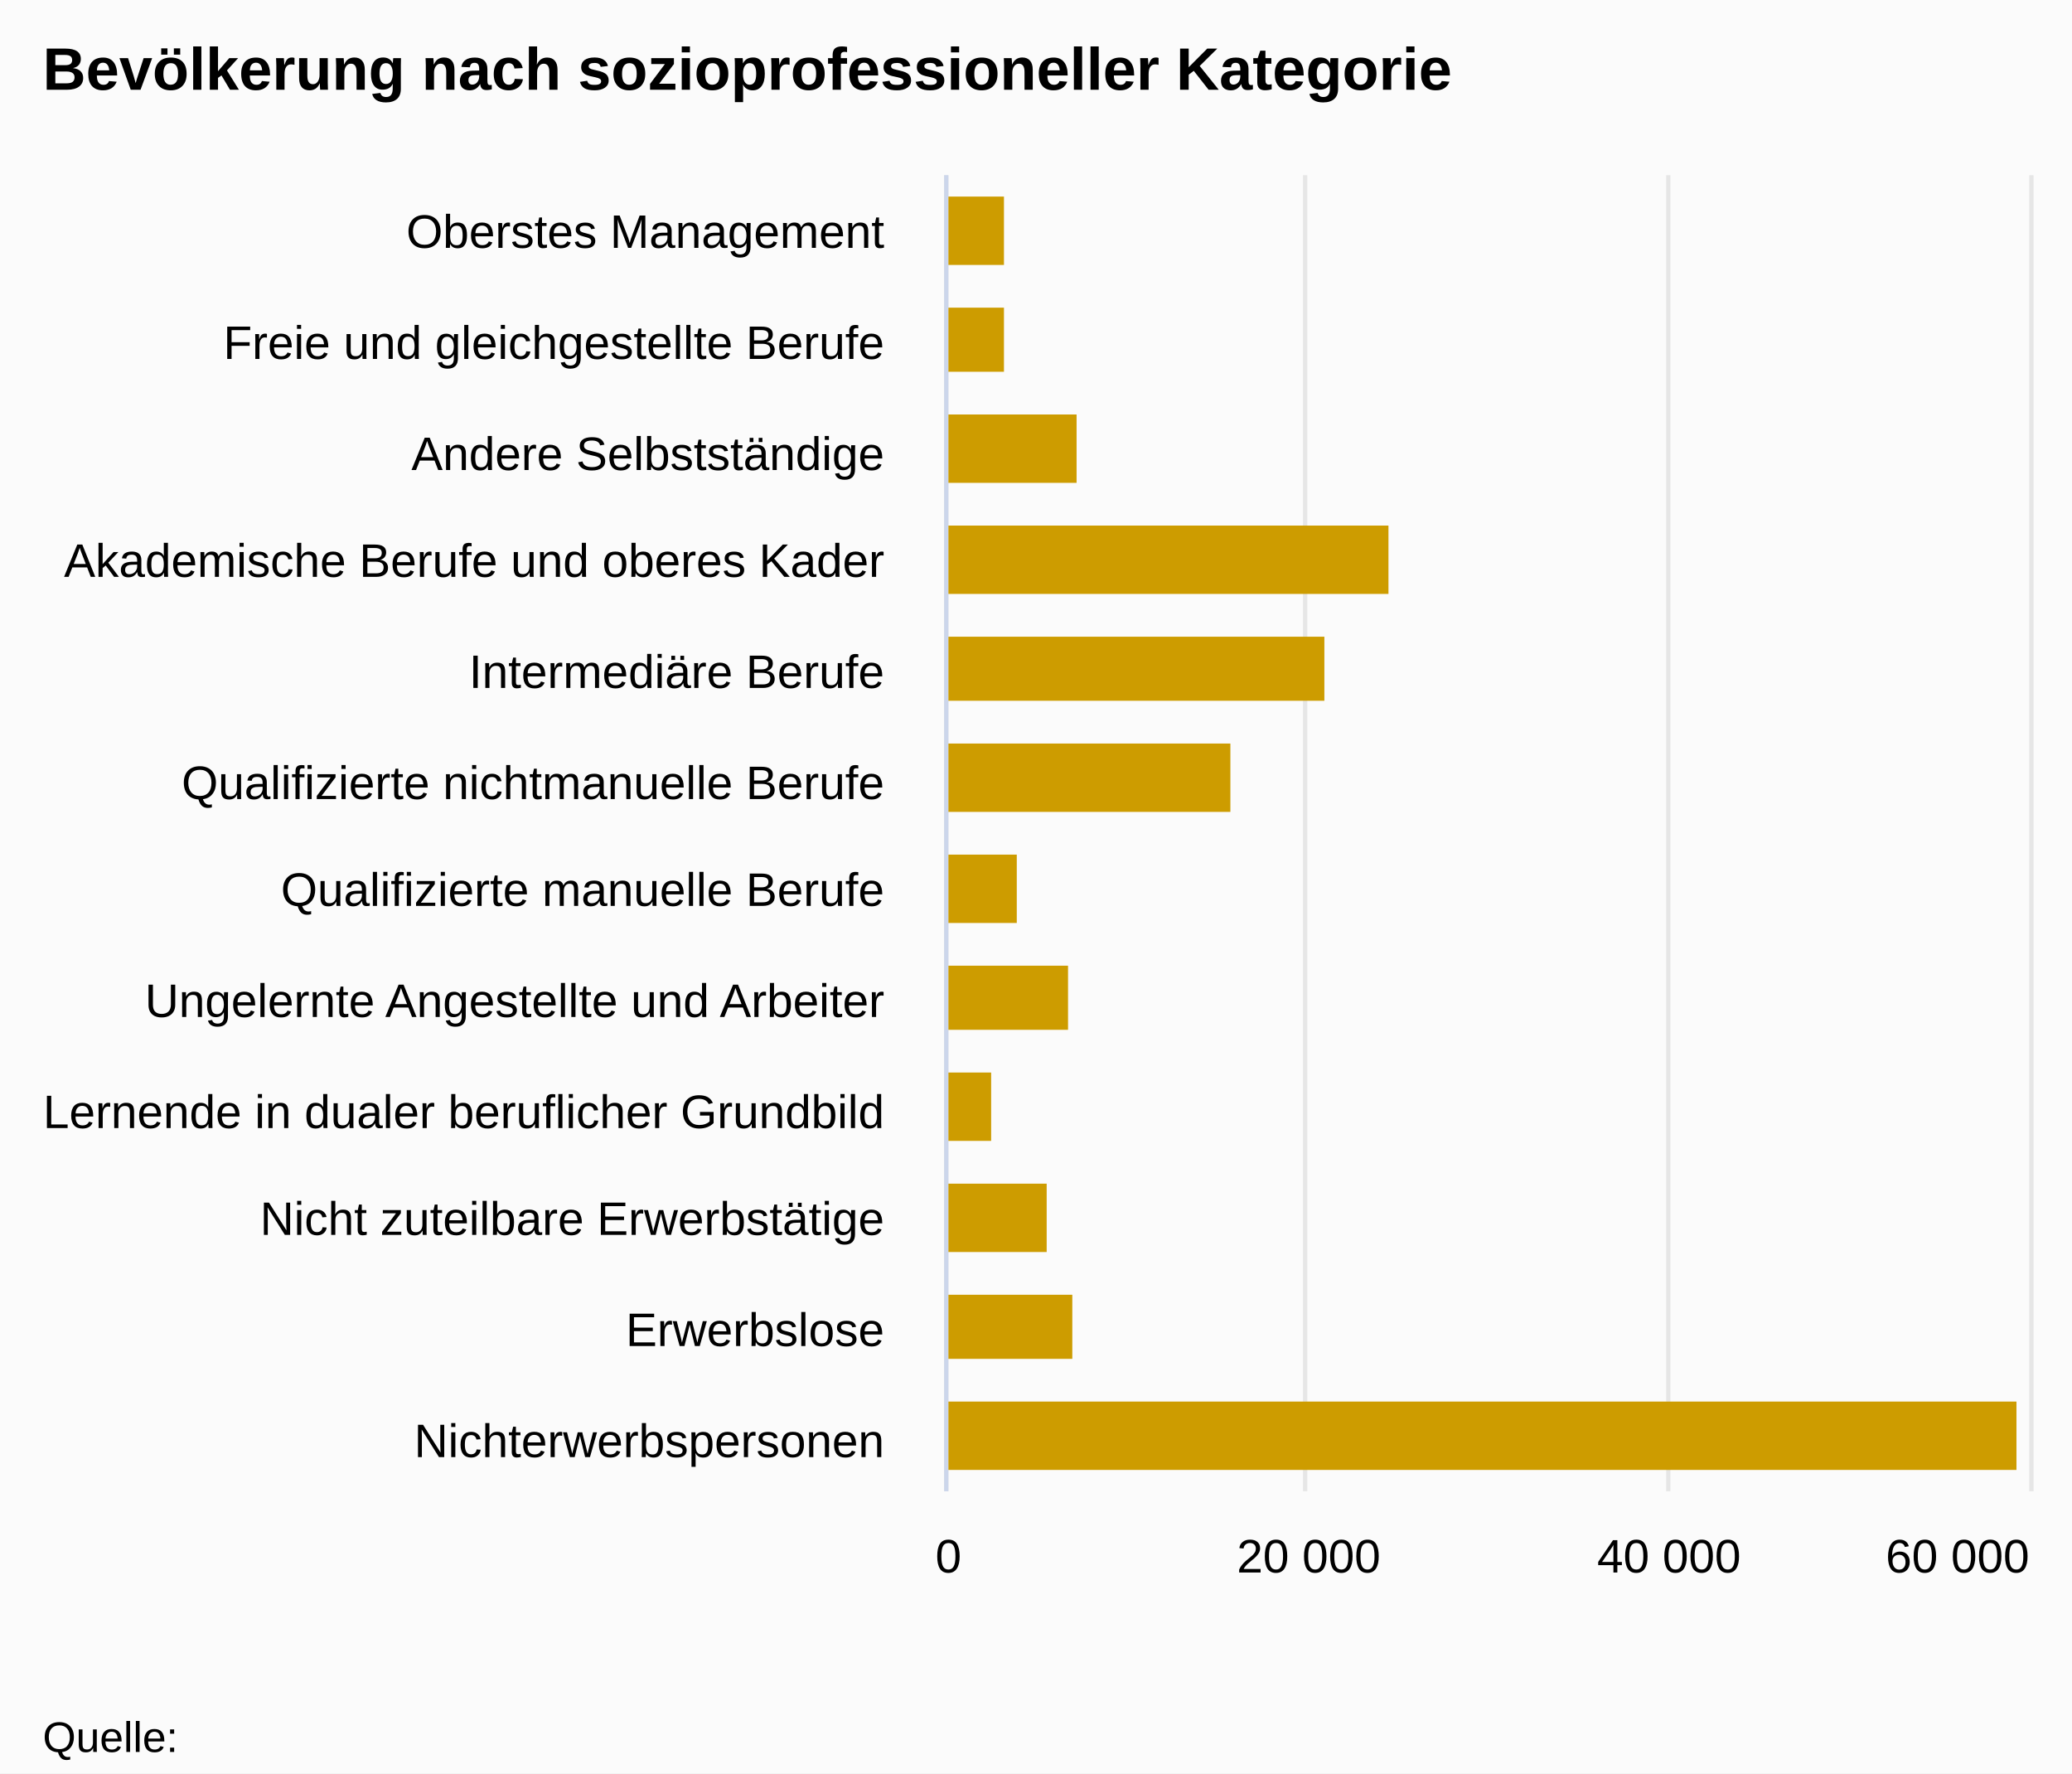
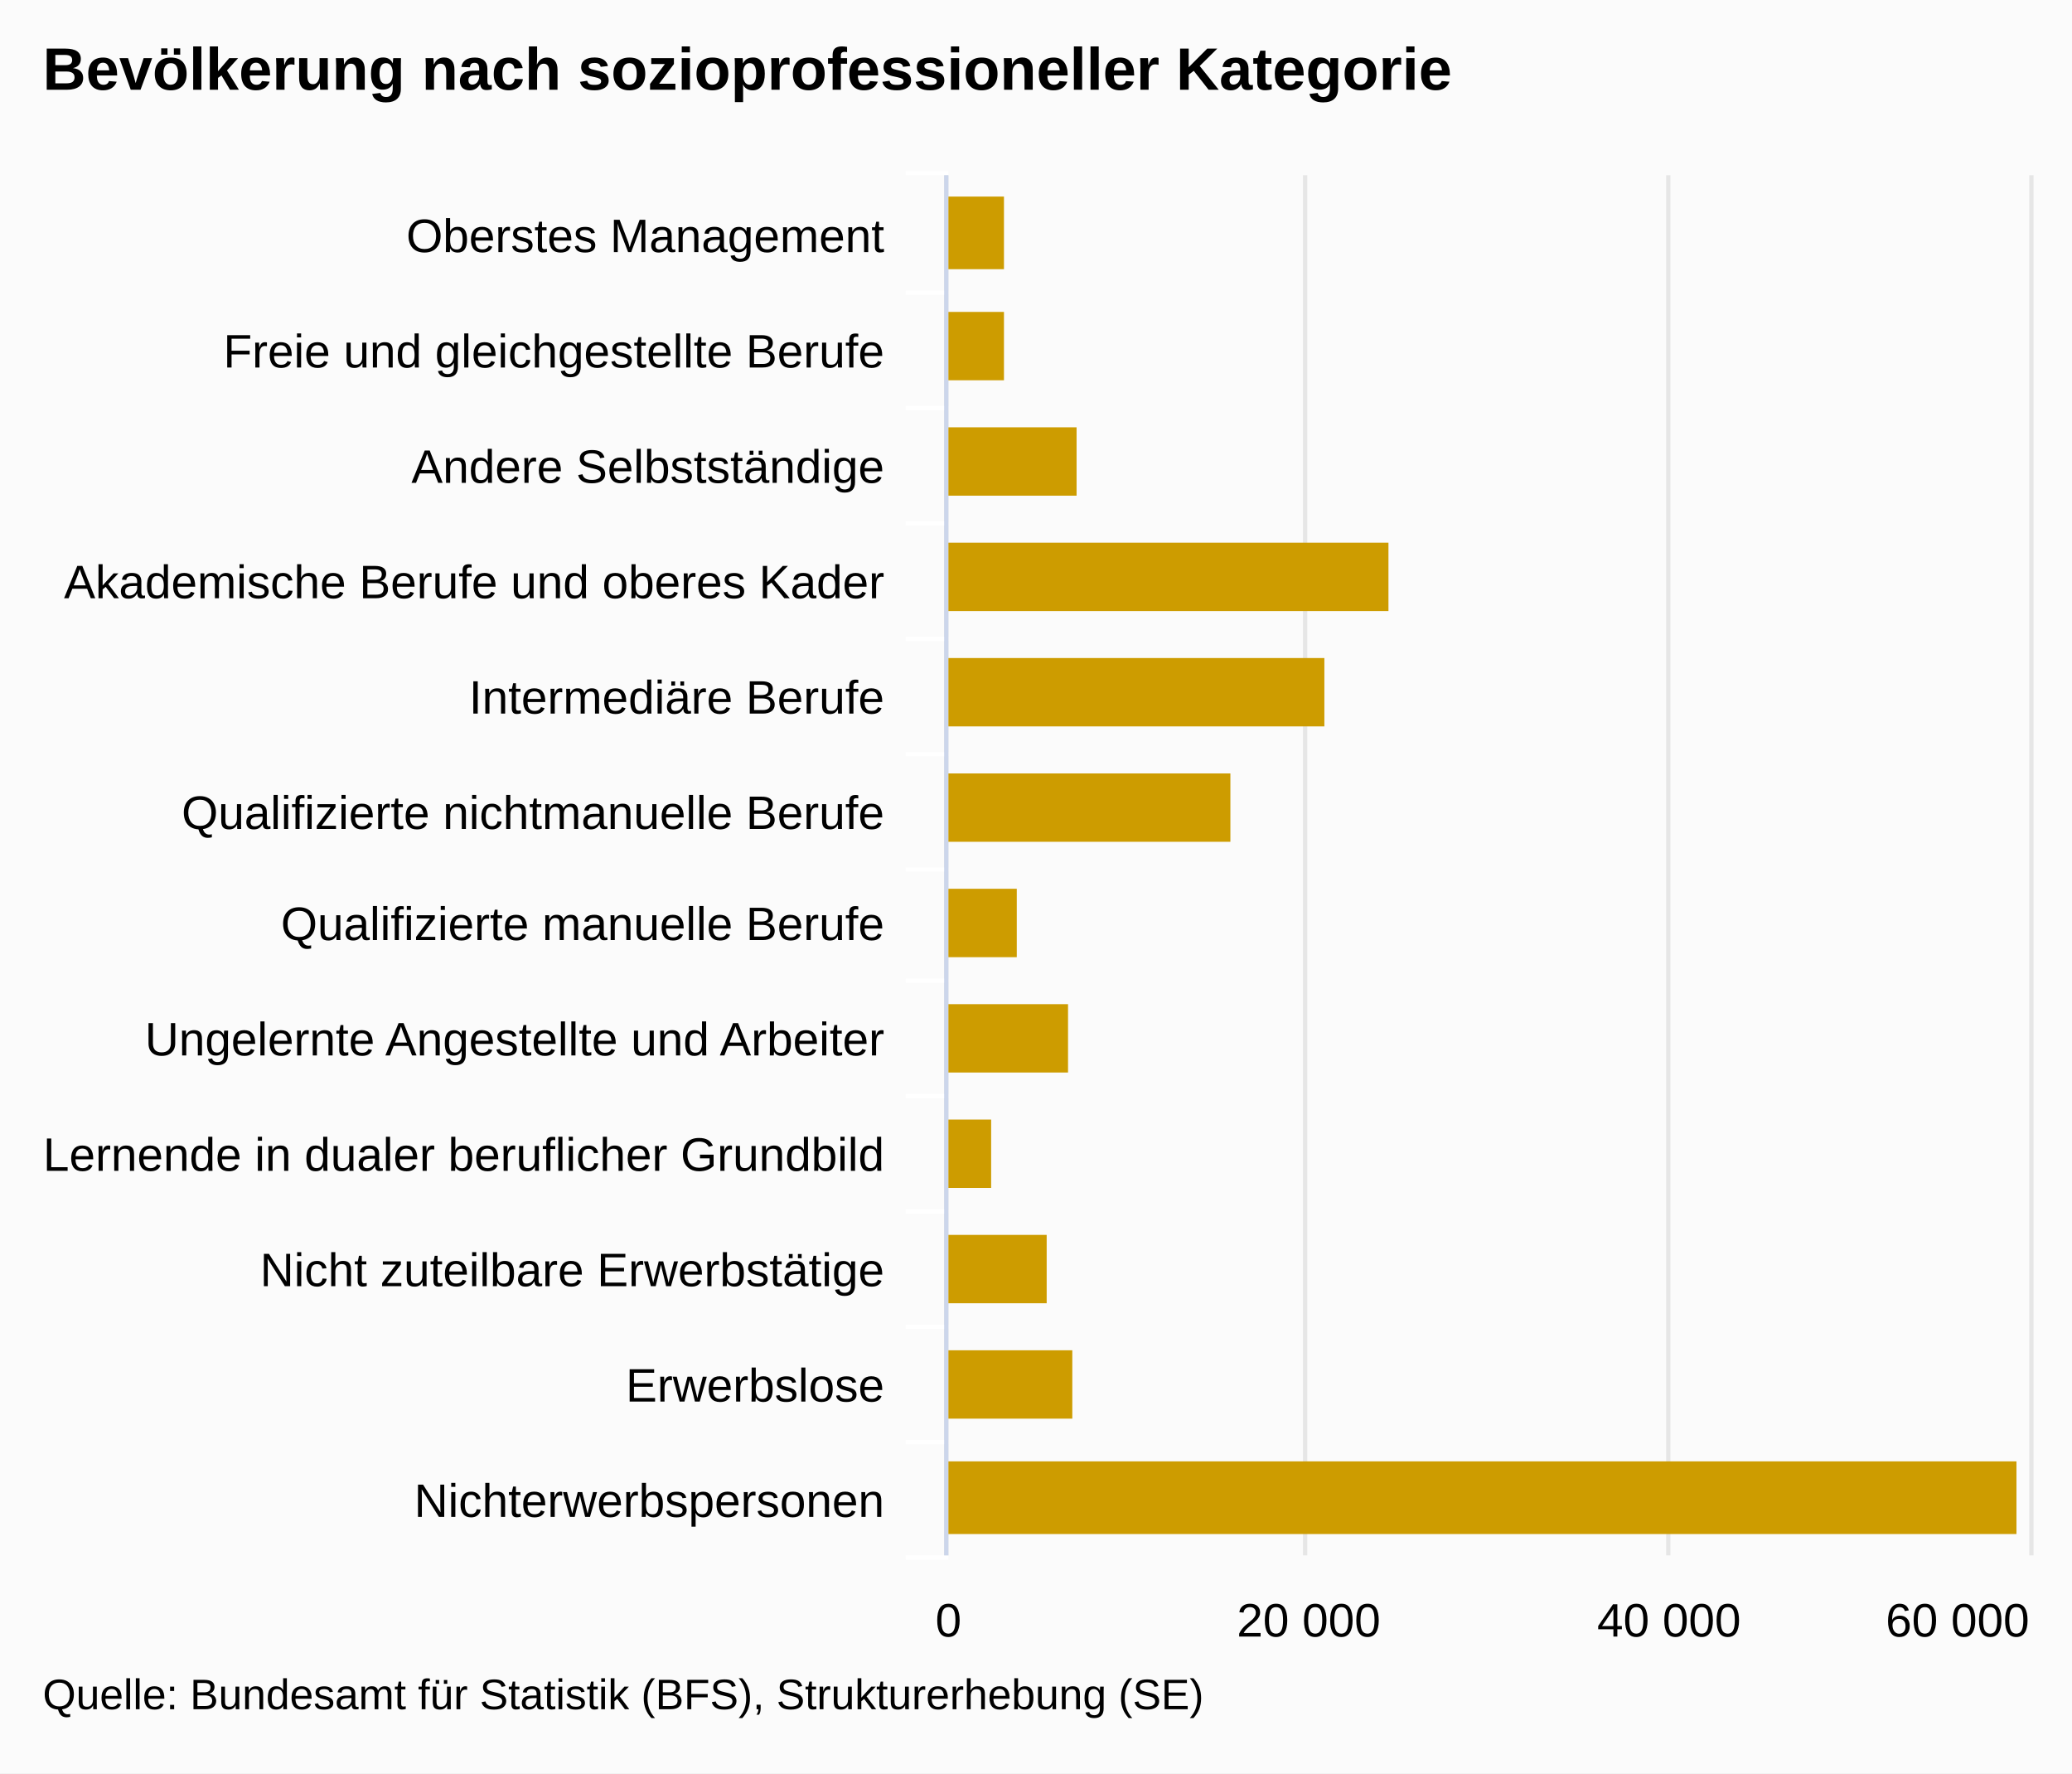
<svg xmlns="http://www.w3.org/2000/svg" version="1.1" class="highcharts-root" style="font-family:arial;font-size:12px;" viewBox="0 0 485 415">
  <defs>
    <clipPath>
-       <rect x="0" y="0" width="308" height="253" fill="none" />
+       <rect x="0" y="0" width="323" height="253" fill="none" />
    </clipPath>
    <clipPath id="a">
-       <rect x="0" y="0" width="308" height="253" fill="none" />
+       <rect x="0" y="0" width="323" height="253" fill="none" />
    </clipPath>
  </defs>
  <rect fill="#fbfbfb" class="highcharts-background" x="0" y="0" width="485" height="415" rx="0" ry="0" />
-   <rect fill="none" class="highcharts-plot-background" x="222" y="41" width="253" height="308" />
+   <rect fill="none" class="highcharts-plot-background" x="222" y="41" width="253" height="323" />
  <g class="highcharts-pane-group" />
  <g class="highcharts-grid highcharts-xaxis-grid ">
-     <path fill="none" class="highcharts-grid-line" d="M 222 67.5 L 475 67.5" opacity="1" />
-     <path fill="none" class="highcharts-grid-line" d="M 222 92.5 L 475 92.5" opacity="1" />
-     <path fill="none" class="highcharts-grid-line" d="M 222 118.5 L 475 118.5" opacity="1" />
-     <path fill="none" class="highcharts-grid-line" d="M 222 144.5 L 475 144.5" opacity="1" />
-     <path fill="none" class="highcharts-grid-line" d="M 222 169.5 L 475 169.5" opacity="1" />
-     <path fill="none" class="highcharts-grid-line" d="M 222 195.5 L 475 195.5" opacity="1" />
-     <path fill="none" class="highcharts-grid-line" d="M 222 221.5 L 475 221.5" opacity="1" />
-     <path fill="none" class="highcharts-grid-line" d="M 222 246.5 L 475 246.5" opacity="1" />
-     <path fill="none" class="highcharts-grid-line" d="M 222 272.5 L 475 272.5" opacity="1" />
-     <path fill="none" class="highcharts-grid-line" d="M 222 298.5 L 475 298.5" opacity="1" />
-     <path fill="none" class="highcharts-grid-line" d="M 222 323.5 L 475 323.5" opacity="1" />
-     <path fill="none" class="highcharts-grid-line" d="M 222 349.5 L 475 349.5" opacity="1" />
+     <path fill="none" class="highcharts-grid-line" d="M 222 68.5 L 475 68.5" opacity="1" />
+     <path fill="none" class="highcharts-grid-line" d="M 222 95.5 L 475 95.5" opacity="1" />
+     <path fill="none" class="highcharts-grid-line" d="M 222 122.5 L 475 122.5" opacity="1" />
+     <path fill="none" class="highcharts-grid-line" d="M 222 149.5 L 475 149.5" opacity="1" />
+     <path fill="none" class="highcharts-grid-line" d="M 222 176.5 L 475 176.5" opacity="1" />
+     <path fill="none" class="highcharts-grid-line" d="M 222 203.5 L 475 203.5" opacity="1" />
+     <path fill="none" class="highcharts-grid-line" d="M 222 229.5 L 475 229.5" opacity="1" />
+     <path fill="none" class="highcharts-grid-line" d="M 222 256.5 L 475 256.5" opacity="1" />
+     <path fill="none" class="highcharts-grid-line" d="M 222 283.5 L 475 283.5" opacity="1" />
+     <path fill="none" class="highcharts-grid-line" d="M 222 310.5 L 475 310.5" opacity="1" />
+     <path fill="none" class="highcharts-grid-line" d="M 222 337.5 L 475 337.5" opacity="1" />
+     <path fill="none" class="highcharts-grid-line" d="M 222 364.5 L 475 364.5" opacity="1" />
    <path fill="none" class="highcharts-grid-line" d="M 222 41.5 L 475 41.5" opacity="1" />
  </g>
  <g class="highcharts-grid highcharts-yaxis-grid ">
-     <path fill="none" stroke="#e6e6e6" stroke-width="1" class="highcharts-grid-line" d="M 221.5 41 L 221.5 349" opacity="1" />
-     <path fill="none" stroke="#e6e6e6" stroke-width="1" class="highcharts-grid-line" d="M 305.5 41 L 305.5 349" opacity="1" />
-     <path fill="none" stroke="#e6e6e6" stroke-width="1" class="highcharts-grid-line" d="M 390.5 41 L 390.5 349" opacity="1" />
-     <path fill="none" stroke="#e6e6e6" stroke-width="1" class="highcharts-grid-line" d="M 475.5 41 L 475.5 349" opacity="1" />
+     <path fill="none" stroke="#e6e6e6" stroke-width="1" class="highcharts-grid-line" d="M 221.5 41 L 221.5 364" opacity="1" />
+     <path fill="none" stroke="#e6e6e6" stroke-width="1" class="highcharts-grid-line" d="M 305.5 41 L 305.5 364" opacity="1" />
+     <path fill="none" stroke="#e6e6e6" stroke-width="1" class="highcharts-grid-line" d="M 390.5 41 L 390.5 364" opacity="1" />
+     <path fill="none" stroke="#e6e6e6" stroke-width="1" class="highcharts-grid-line" d="M 475.5 41 L 475.5 364" opacity="1" />
  </g>
-   <rect fill="none" class="highcharts-plot-border" x="222" y="41" width="253" height="308" />
+   <rect fill="none" class="highcharts-plot-border" x="222" y="41" width="253" height="323" />
  <g class="highcharts-axis highcharts-xaxis ">
-     <path fill="none" class="highcharts-axis-line" stroke="#ccd6eb" stroke-width="1" d="M 221.5 41 L 221.5 349" />
+     <path fill="none" class="highcharts-tick" stroke="#FFFFFF" stroke-width="1" d="M 222 68.5 L 212 68.5" opacity="1" />
+     <path fill="none" class="highcharts-tick" stroke="#FFFFFF" stroke-width="1" d="M 222 95.5 L 212 95.5" opacity="1" />
+     <path fill="none" class="highcharts-tick" stroke="#FFFFFF" stroke-width="1" d="M 222 122.5 L 212 122.5" opacity="1" />
+     <path fill="none" class="highcharts-tick" stroke="#FFFFFF" stroke-width="1" d="M 222 149.5 L 212 149.5" opacity="1" />
+     <path fill="none" class="highcharts-tick" stroke="#FFFFFF" stroke-width="1" d="M 222 176.5 L 212 176.5" opacity="1" />
+     <path fill="none" class="highcharts-tick" stroke="#FFFFFF" stroke-width="1" d="M 222 203.5 L 212 203.5" opacity="1" />
+     <path fill="none" class="highcharts-tick" stroke="#FFFFFF" stroke-width="1" d="M 222 229.5 L 212 229.5" opacity="1" />
+     <path fill="none" class="highcharts-tick" stroke="#FFFFFF" stroke-width="1" d="M 222 256.5 L 212 256.5" opacity="1" />
+     <path fill="none" class="highcharts-tick" stroke="#FFFFFF" stroke-width="1" d="M 222 283.5 L 212 283.5" opacity="1" />
+     <path fill="none" class="highcharts-tick" stroke="#FFFFFF" stroke-width="1" d="M 222 310.5 L 212 310.5" opacity="1" />
+     <path fill="none" class="highcharts-tick" stroke="#FFFFFF" stroke-width="1" d="M 222 337.5 L 212 337.5" opacity="1" />
+     <path fill="none" class="highcharts-tick" stroke="#FFFFFF" stroke-width="1" d="M 222 364.5 L 212 364.5" opacity="1" />
+     <path fill="none" class="highcharts-tick" stroke="#FFFFFF" stroke-width="1" d="M 222 40.5 L 212 40.5" opacity="1" />
+     <path fill="none" class="highcharts-axis-line" stroke="#ccd6eb" stroke-width="1" d="M 221.5 41 L 221.5 364" />
  </g>
  <g class="highcharts-axis highcharts-yaxis ">
-     <path fill="none" class="highcharts-axis-line" d="M 222 349 L 475 349" />
+     <path fill="none" class="highcharts-axis-line" d="M 222 364 L 475 364" />
  </g>
  <g class="highcharts-series-group">
-     <g class="highcharts-series highcharts-series-0 highcharts-column-series highcharts-color-undefined " transform="translate(475,349) rotate(90) scale(-1,1) scale(1 1)" clip-path="url(#a)">
-       <rect x="287" y="240" width="16" height="14" fill="#CD9C00" class="highcharts-point" />
-       <rect x="262" y="240" width="15" height="14" fill="#CD9C00" class="highcharts-point" />
-       <rect x="236" y="223" width="16" height="31" fill="#CD9C00" class="highcharts-point" />
-       <rect x="210" y="150" width="16" height="104" fill="#CD9C00" class="highcharts-point" />
-       <rect x="185" y="165" width="15" height="89" fill="#CD9C00" class="highcharts-point" />
-       <rect x="159" y="187" width="16" height="67" fill="#CD9C00" class="highcharts-point" />
-       <rect x="133" y="237" width="16" height="17" fill="#CD9C00" class="highcharts-point" />
-       <rect x="108" y="225" width="15" height="29" fill="#CD9C00" class="highcharts-point" />
-       <rect x="82" y="243" width="16" height="11" fill="#CD9C00" class="highcharts-point" />
-       <rect x="56" y="230" width="16" height="24" fill="#CD9C00" class="highcharts-point" />
-       <rect x="31" y="224" width="15" height="30" fill="#CD9C00" class="highcharts-point" />
-       <rect x="5" y="3" width="16" height="251" fill="#CD9C00" class="highcharts-point" />
+     <g class="highcharts-series highcharts-series-0 highcharts-column-series highcharts-color-undefined " transform="translate(475,364) rotate(90) scale(-1,1) scale(1 1)" clip-path="url(#a)">
+       <rect x="301" y="240" width="17" height="14" fill="#CD9C00" class="highcharts-point" />
+       <rect x="275" y="240" width="16" height="14" fill="#CD9C00" class="highcharts-point" />
+       <rect x="248" y="223" width="16" height="31" fill="#CD9C00" class="highcharts-point" />
+       <rect x="221" y="150" width="16" height="104" fill="#CD9C00" class="highcharts-point" />
+       <rect x="194" y="165" width="16" height="89" fill="#CD9C00" class="highcharts-point" />
+       <rect x="167" y="187" width="16" height="67" fill="#CD9C00" class="highcharts-point" />
+       <rect x="140" y="237" width="16" height="17" fill="#CD9C00" class="highcharts-point" />
+       <rect x="113" y="225" width="16" height="29" fill="#CD9C00" class="highcharts-point" />
+       <rect x="86" y="243" width="16" height="11" fill="#CD9C00" class="highcharts-point" />
+       <rect x="59" y="230" width="16" height="24" fill="#CD9C00" class="highcharts-point" />
+       <rect x="32" y="224" width="16" height="30" fill="#CD9C00" class="highcharts-point" />
+       <rect x="5" y="3" width="17" height="251" fill="#CD9C00" class="highcharts-point" />
    </g>
-     <g class="highcharts-markers highcharts-series-0 highcharts-column-series highcharts-color-undefined " transform="translate(475,349) rotate(90) scale(-1,1) scale(1 1)" clip-path="none" />
+     <g class="highcharts-markers highcharts-series-0 highcharts-column-series highcharts-color-undefined " transform="translate(475,364) rotate(90) scale(-1,1) scale(1 1)" clip-path="none" />
  </g>
  <text x="10" text-anchor="start" class="highcharts-title" style="color:#000000;font-size:14px;font-weight:bold;fill:#000000;" y="21">
    <tspan>Bevölkerung nach sozioprofessioneller Kategorie</tspan>
  </text>
  <g class="highcharts-axis-labels highcharts-xaxis-labels ">
-     <text x="207" style="color:#000000;cursor:default;font-size:11px;fill:#000000;" text-anchor="end" transform="translate(0,0)" y="58" opacity="1">
+     <text x="207" style="color:#000000;cursor:default;font-size:11px;fill:#000000;" text-anchor="end" transform="translate(0,0)" y="59" opacity="1">
      <tspan>Oberstes Management</tspan>
    </text>
-     <text x="207" style="color:#000000;cursor:default;font-size:11px;fill:#000000;" text-anchor="end" transform="translate(0,0)" y="84" opacity="1">
+     <text x="207" style="color:#000000;cursor:default;font-size:11px;fill:#000000;" text-anchor="end" transform="translate(0,0)" y="86" opacity="1">
      <tspan>Freie und gleichgestellte Berufe</tspan>
    </text>
-     <text x="207" style="color:#000000;cursor:default;font-size:11px;fill:#000000;" text-anchor="end" transform="translate(0,0)" y="110" opacity="1">
+     <text x="207" style="color:#000000;cursor:default;font-size:11px;fill:#000000;" text-anchor="end" transform="translate(0,0)" y="113" opacity="1">
      <tspan>Andere Selbstständige</tspan>
    </text>
-     <text x="207" style="color:#000000;cursor:default;font-size:11px;fill:#000000;" text-anchor="end" transform="translate(0,0)" y="135" opacity="1">
+     <text x="207" style="color:#000000;cursor:default;font-size:11px;fill:#000000;" text-anchor="end" transform="translate(0,0)" y="140" opacity="1">
      <tspan>Akademische Berufe und oberes Kader</tspan>
    </text>
-     <text x="207" style="color:#000000;cursor:default;font-size:11px;fill:#000000;" text-anchor="end" transform="translate(0,0)" y="161" opacity="1">
+     <text x="207" style="color:#000000;cursor:default;font-size:11px;fill:#000000;" text-anchor="end" transform="translate(0,0)" y="167" opacity="1">
      <tspan>Intermediäre Berufe</tspan>
    </text>
-     <text x="207" style="color:#000000;cursor:default;font-size:11px;fill:#000000;" text-anchor="end" transform="translate(0,0)" y="187" opacity="1">
+     <text x="207" style="color:#000000;cursor:default;font-size:11px;fill:#000000;" text-anchor="end" transform="translate(0,0)" y="194" opacity="1">
      <tspan>Qualifizierte nichtmanuelle Berufe</tspan>
    </text>
-     <text x="207" style="color:#000000;cursor:default;font-size:11px;fill:#000000;" text-anchor="end" transform="translate(0,0)" y="212" opacity="1">
+     <text x="207" style="color:#000000;cursor:default;font-size:11px;fill:#000000;" text-anchor="end" transform="translate(0,0)" y="220" opacity="1">
      <tspan>Qualifizierte manuelle Berufe</tspan>
    </text>
-     <text x="207" style="color:#000000;cursor:default;font-size:11px;fill:#000000;" text-anchor="end" transform="translate(0,0)" y="238" opacity="1">
+     <text x="207" style="color:#000000;cursor:default;font-size:11px;fill:#000000;" text-anchor="end" transform="translate(0,0)" y="247" opacity="1">
      <tspan>Ungelernte Angestellte und Arbeiter</tspan>
    </text>
-     <text x="207" style="color:#000000;cursor:default;font-size:11px;fill:#000000;" text-anchor="end" transform="translate(0,0)" y="264" opacity="1">
+     <text x="207" style="color:#000000;cursor:default;font-size:11px;fill:#000000;" text-anchor="end" transform="translate(0,0)" y="274" opacity="1">
      <tspan>Lernende in dualer beruflicher Grundbild</tspan>
    </text>
-     <text x="207" style="color:#000000;cursor:default;font-size:11px;fill:#000000;" text-anchor="end" transform="translate(0,0)" y="289" opacity="1">
+     <text x="207" style="color:#000000;cursor:default;font-size:11px;fill:#000000;" text-anchor="end" transform="translate(0,0)" y="301" opacity="1">
      <tspan>Nicht zuteilbare Erwerbstätige</tspan>
    </text>
-     <text x="207" style="color:#000000;cursor:default;font-size:11px;fill:#000000;" text-anchor="end" transform="translate(0,0)" y="315" opacity="1">
+     <text x="207" style="color:#000000;cursor:default;font-size:11px;fill:#000000;" text-anchor="end" transform="translate(0,0)" y="328" opacity="1">
      <tspan>Erwerbslose</tspan>
    </text>
-     <text x="207" style="color:#000000;cursor:default;font-size:11px;fill:#000000;" text-anchor="end" transform="translate(0,0)" y="341" opacity="1">
+     <text x="207" style="color:#000000;cursor:default;font-size:11px;fill:#000000;" text-anchor="end" transform="translate(0,0)" y="355" opacity="1">
      <tspan>Nichterwerbspersonen</tspan>
    </text>
  </g>
  <g class="highcharts-axis-labels highcharts-yaxis-labels ">
-     <text x="222" style="color:#000000;cursor:default;font-size:11px;fill:#000000;" text-anchor="middle" transform="translate(0,0)" y="368" opacity="1">
+     <text x="222" style="color:#000000;cursor:default;font-size:11px;fill:#000000;" text-anchor="middle" transform="translate(0,0)" y="383" opacity="1">
      <tspan>0</tspan>
    </text>
-     <text x="306.333" style="color:#000000;cursor:default;font-size:11px;fill:#000000;" text-anchor="middle" transform="translate(0,0)" y="368" opacity="1">
+     <text x="306.333" style="color:#000000;cursor:default;font-size:11px;fill:#000000;" text-anchor="middle" transform="translate(0,0)" y="383" opacity="1">
      <tspan>20 000</tspan>
    </text>
-     <text x="390.667" style="color:#000000;cursor:default;font-size:11px;fill:#000000;" text-anchor="middle" transform="translate(0,0)" y="368" opacity="1">
+     <text x="390.667" style="color:#000000;cursor:default;font-size:11px;fill:#000000;" text-anchor="middle" transform="translate(0,0)" y="383" opacity="1">
      <tspan>40 000</tspan>
    </text>
-     <text x="458.203" style="color:#000000;cursor:default;font-size:11px;fill:#000000;" text-anchor="middle" transform="translate(0,0)" y="368" opacity="1">
+     <text x="458.203" style="color:#000000;cursor:default;font-size:11px;fill:#000000;" text-anchor="middle" transform="translate(0,0)" y="383" opacity="1">
      <tspan>60 000</tspan>
    </text>
  </g>
-   <text x="10" class="highcharts-credits" text-anchor="start" style="cursor:default;color:#000000;font-size:10px;fill:#000000;" y="410">
-     <tspan>Quelle:</tspan>
+   <text x="10" class="highcharts-credits" text-anchor="start" style="cursor:default;color:#000000;font-size:10px;fill:#000000;" y="400">
+     <tspan>Quelle: Bundesamt für Statistik (BFS), Strukturerhebung (SE)</tspan>
  </text>
</svg>
